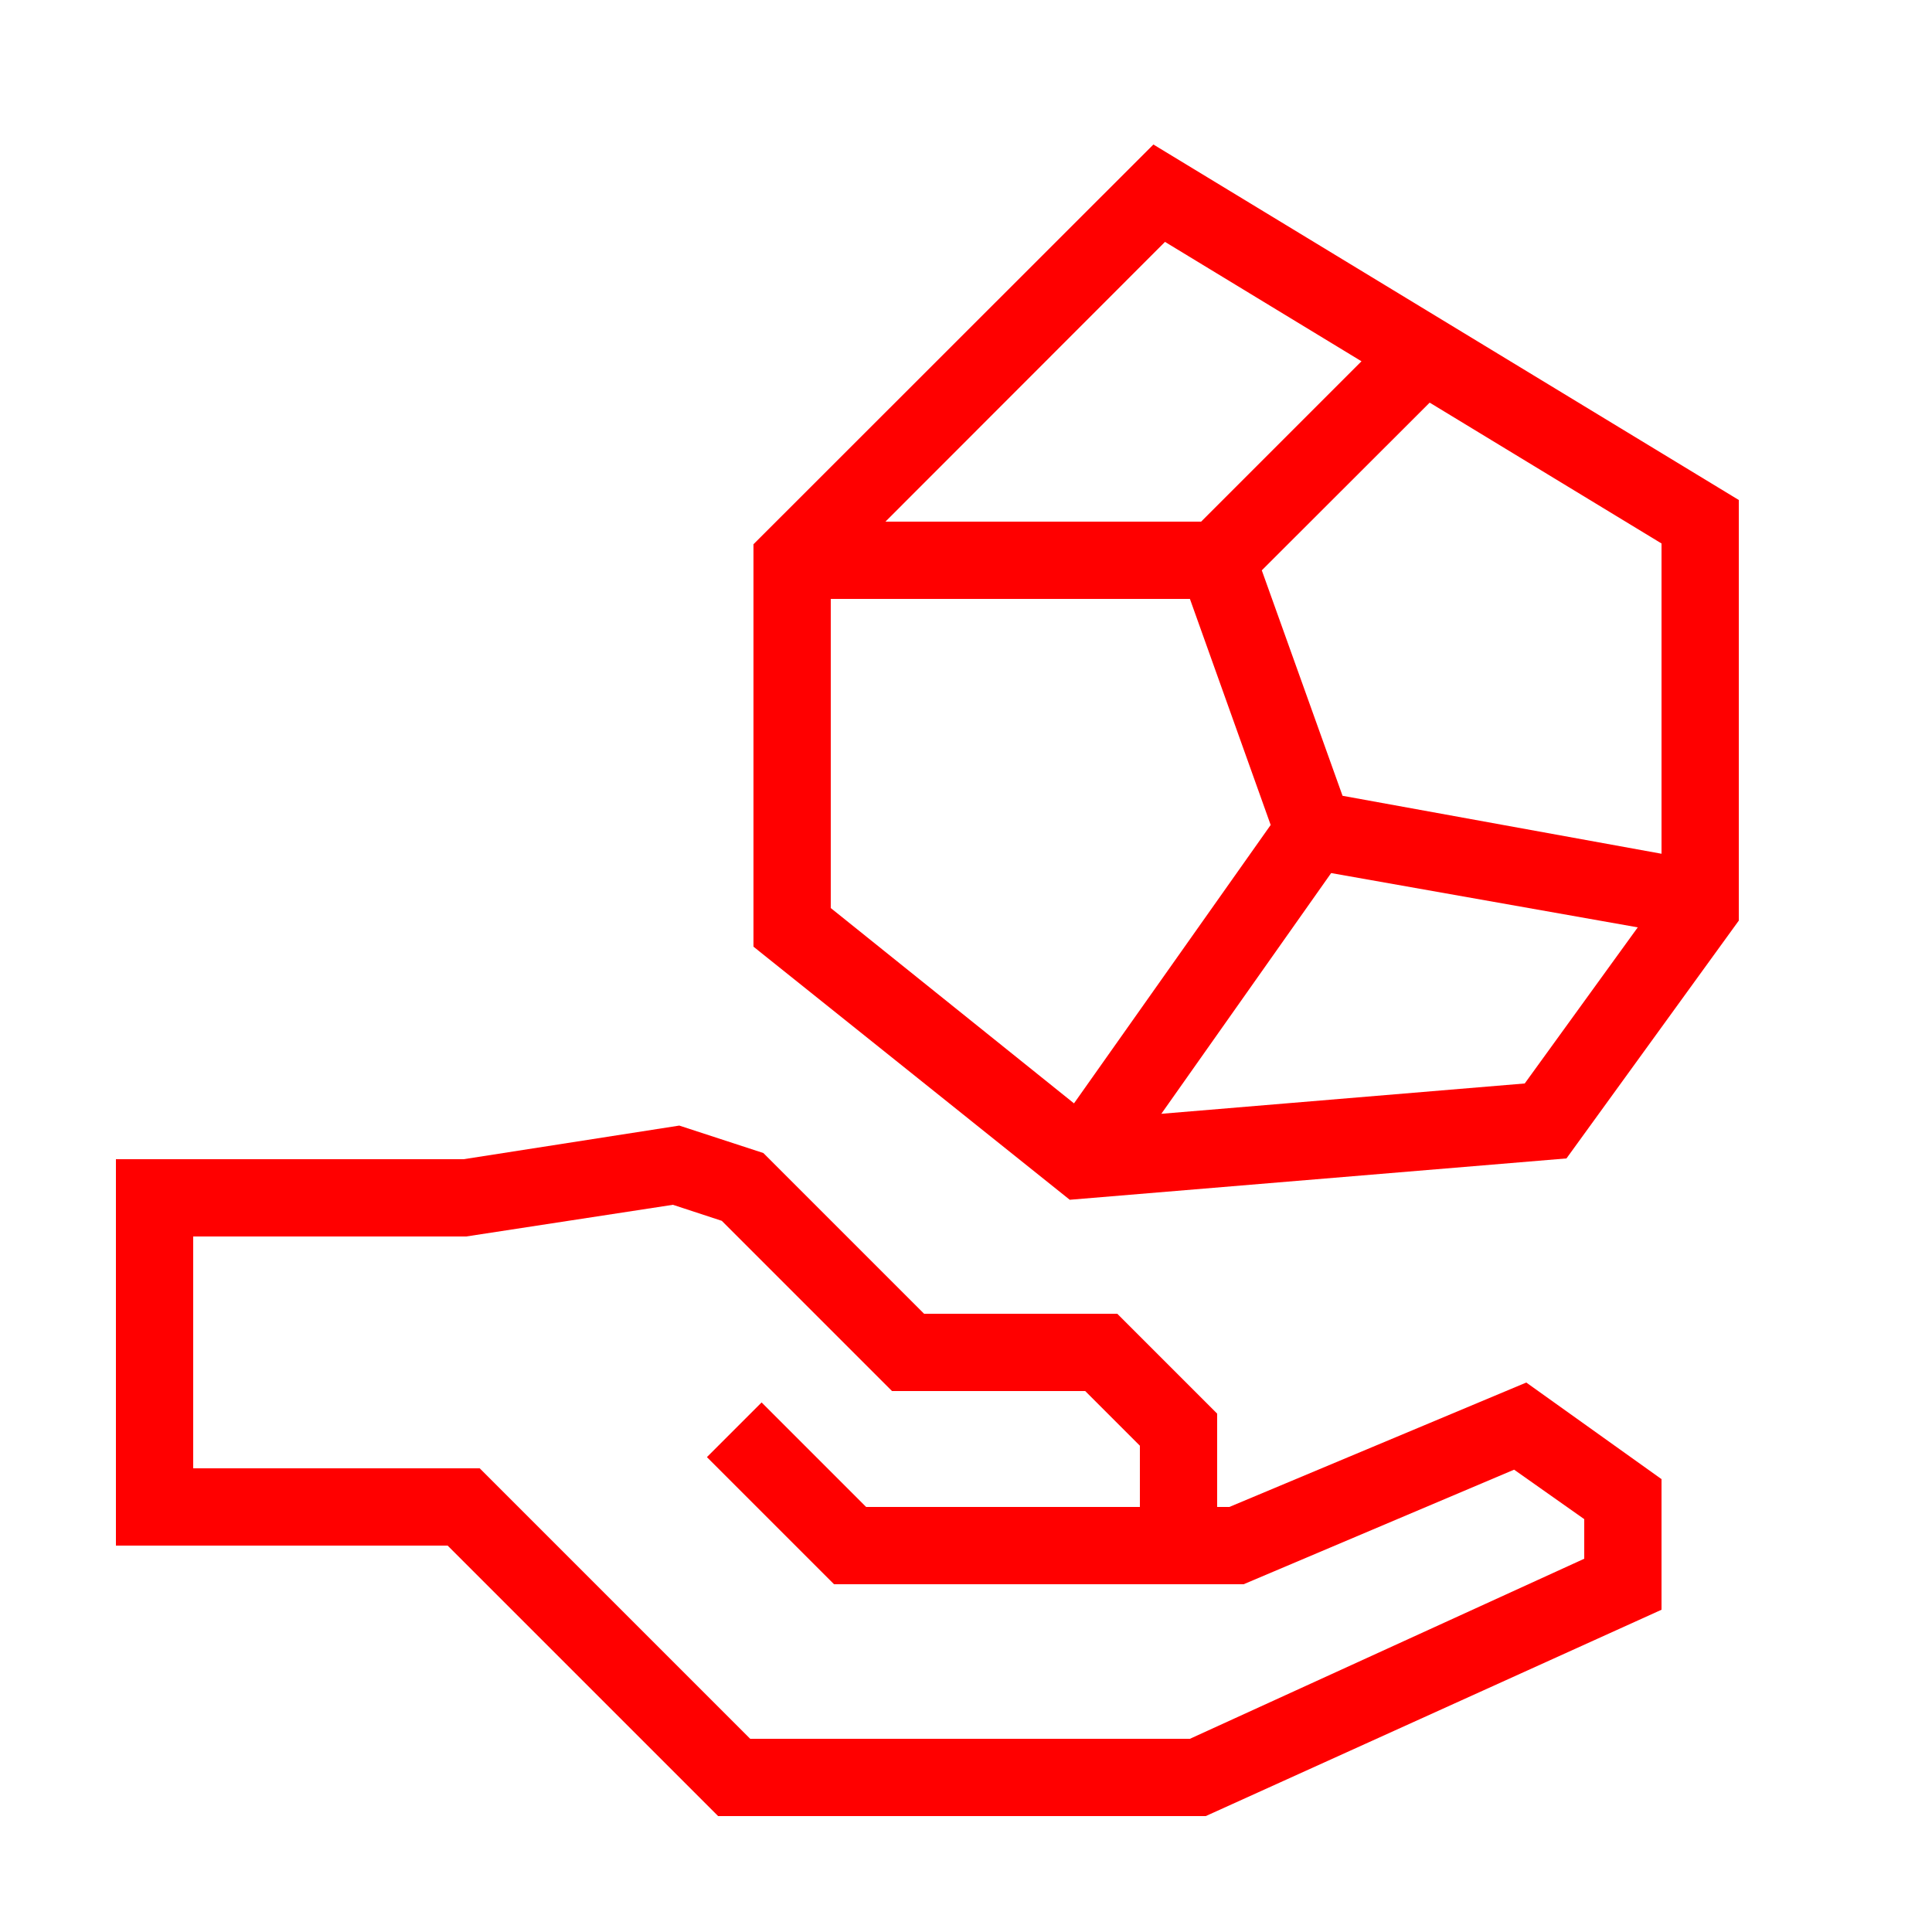
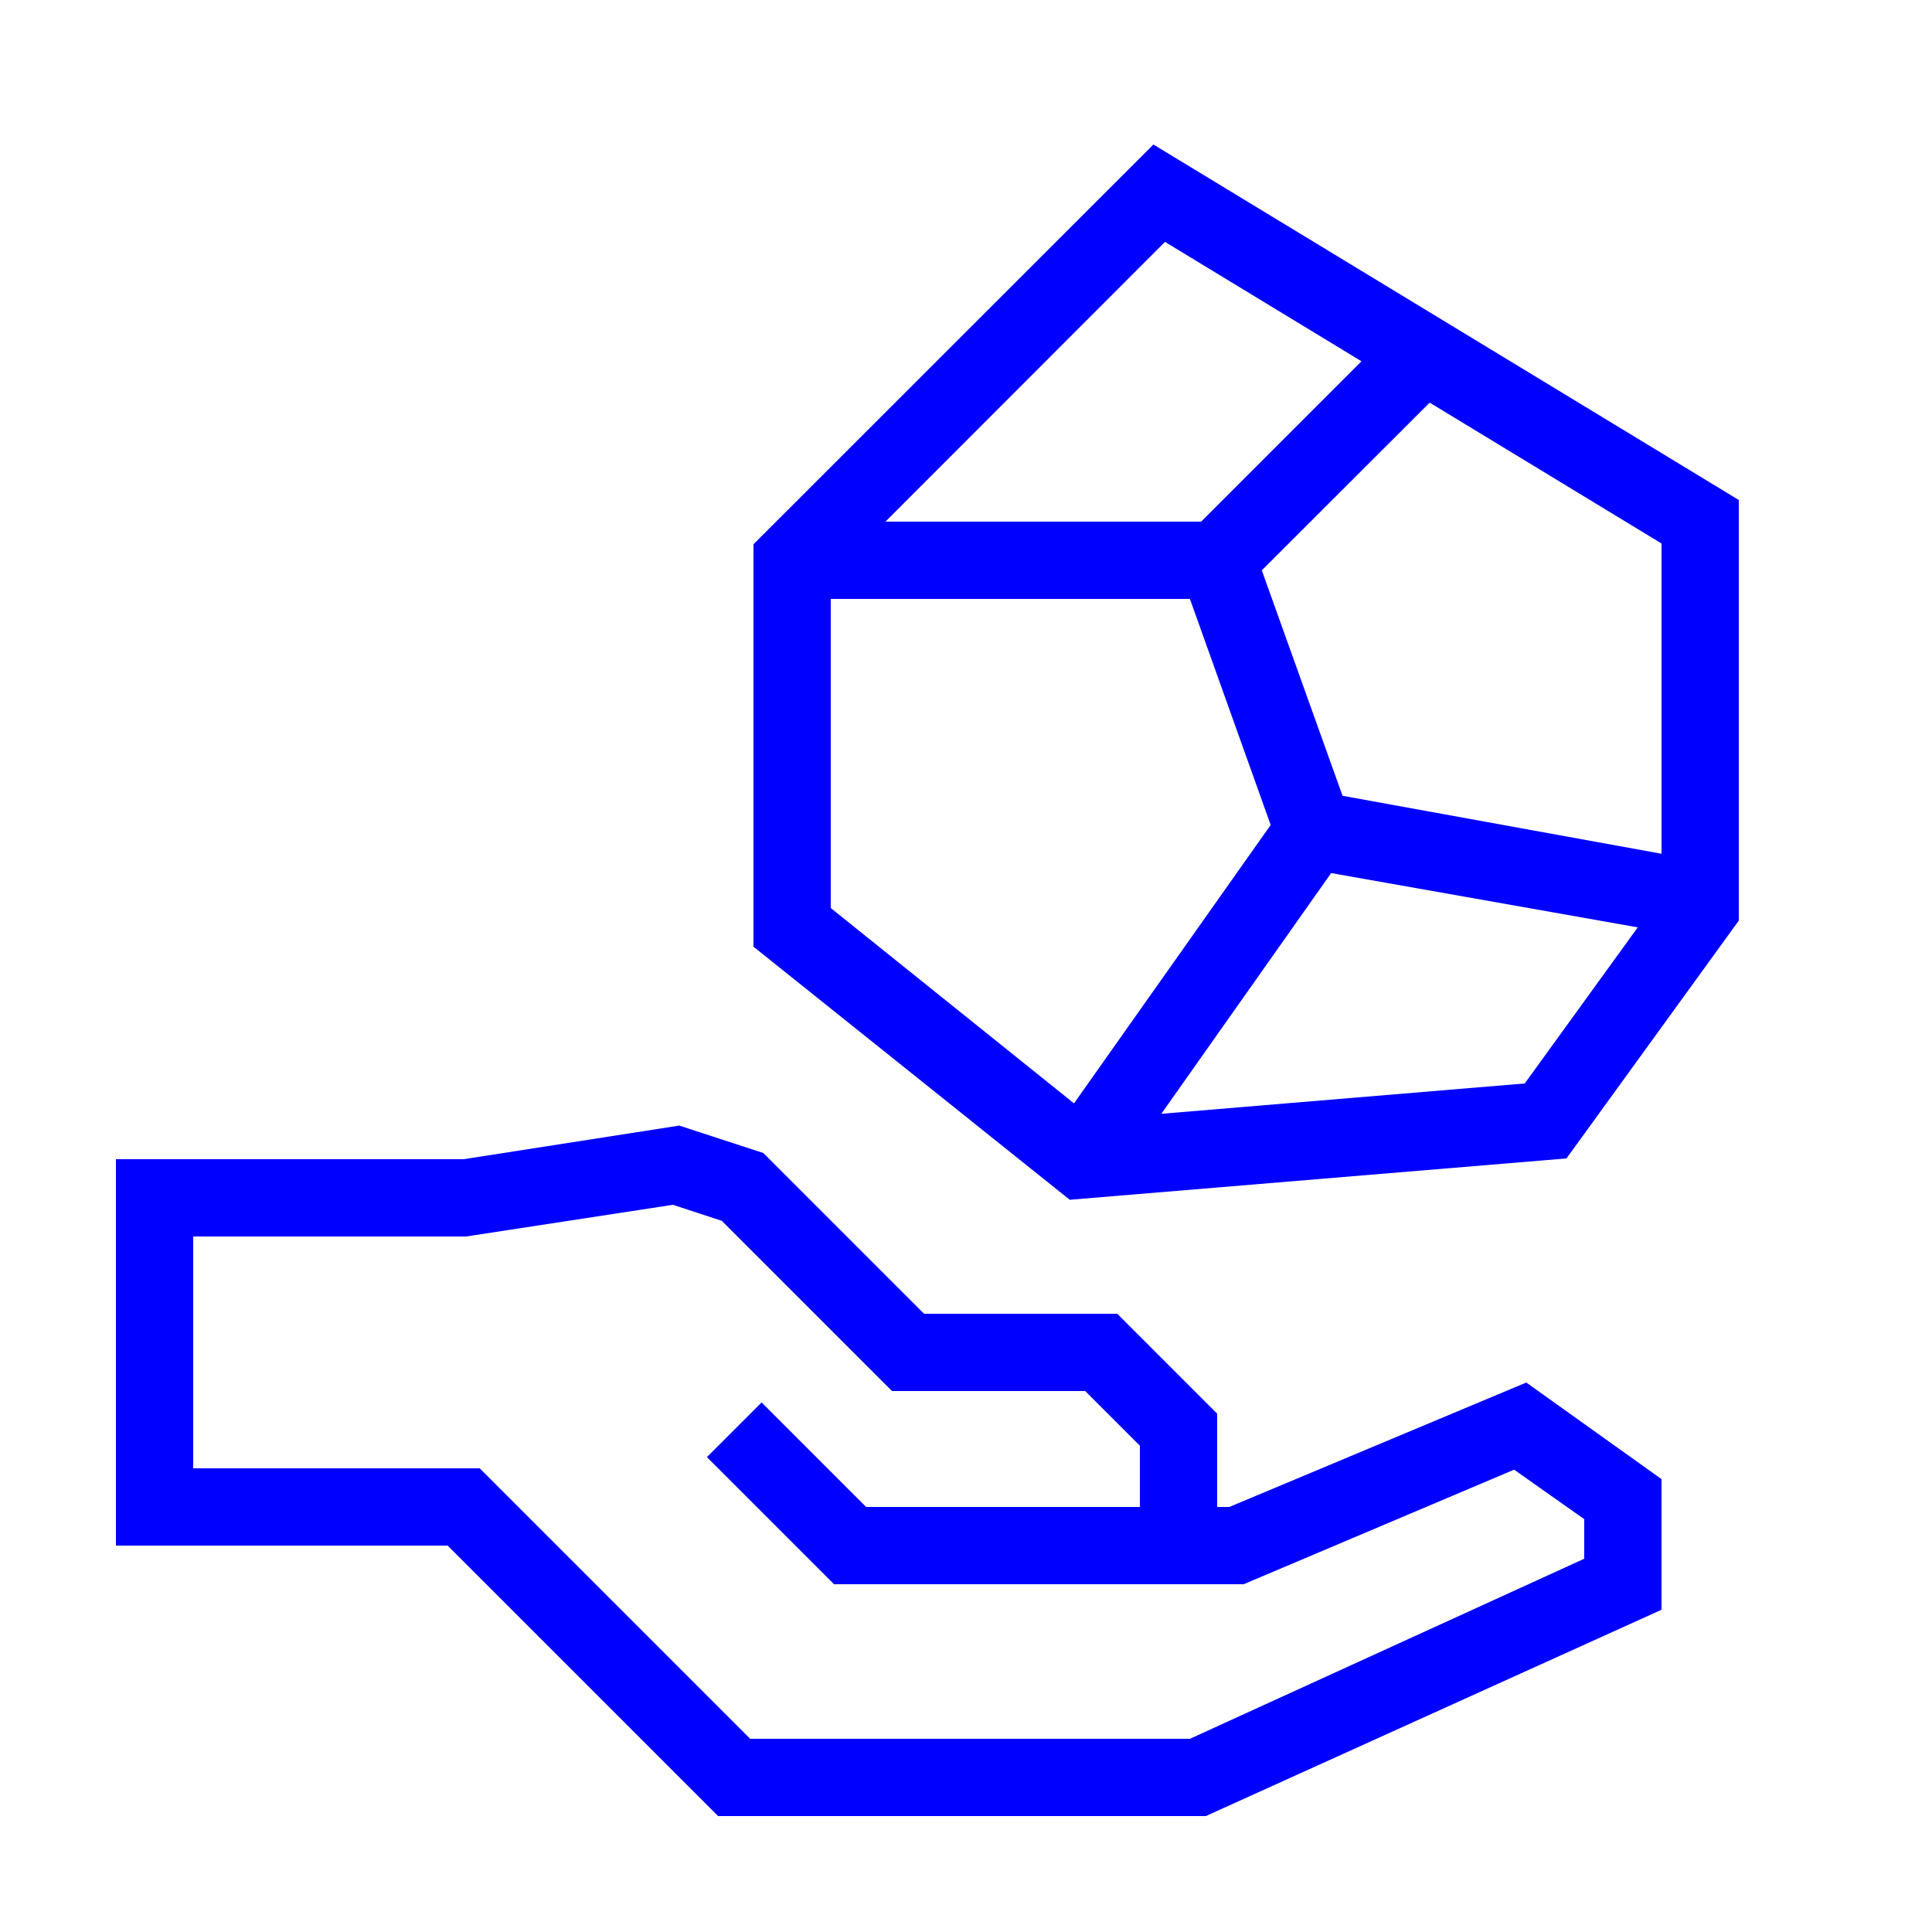
- <svg xmlns="http://www.w3.org/2000/svg" data-name="Warstwa 1" viewBox="0 0 100 100" x="0px" y="0px" style="fill:red">
+ <svg xmlns="http://www.w3.org/2000/svg" data-name="Warstwa 1" viewBox="0 0 100 100" x="0px" y="0px" style="fill:blue">
  <path d="M63.63,78H63V73.17L57.83,68h-10l-8.32-8.32-4.35-1.42L24,60H6V80H23.17l14,14H62.41L86,83.32V76.56l-7-5ZM82,80.68,61.59,90H38.83l-14-14H10V64H24.13l10.7-1.64,2.53.83L46.17,72h10L59,74.83V78H44.83l-5.41-5.41-2.83,2.83L43.17,82H64.37l14-5.93L82,78.63Z" />
  <path d="M59.7,7.48,39,28.17V49l16.37,13.1,25.71-2.14L90,47.65V25.88ZM86,44.19l-16.51-3L65.31,29.52,74,20.84l12,7.29ZM60.3,12.52,70.47,18.7,62.17,27H45.83ZM43,31H61.59l4.18,11.7L55.59,57.11,43,47ZM78.92,56.08,60.11,57.65,68.9,45.19,84.77,48Z" />
</svg>
